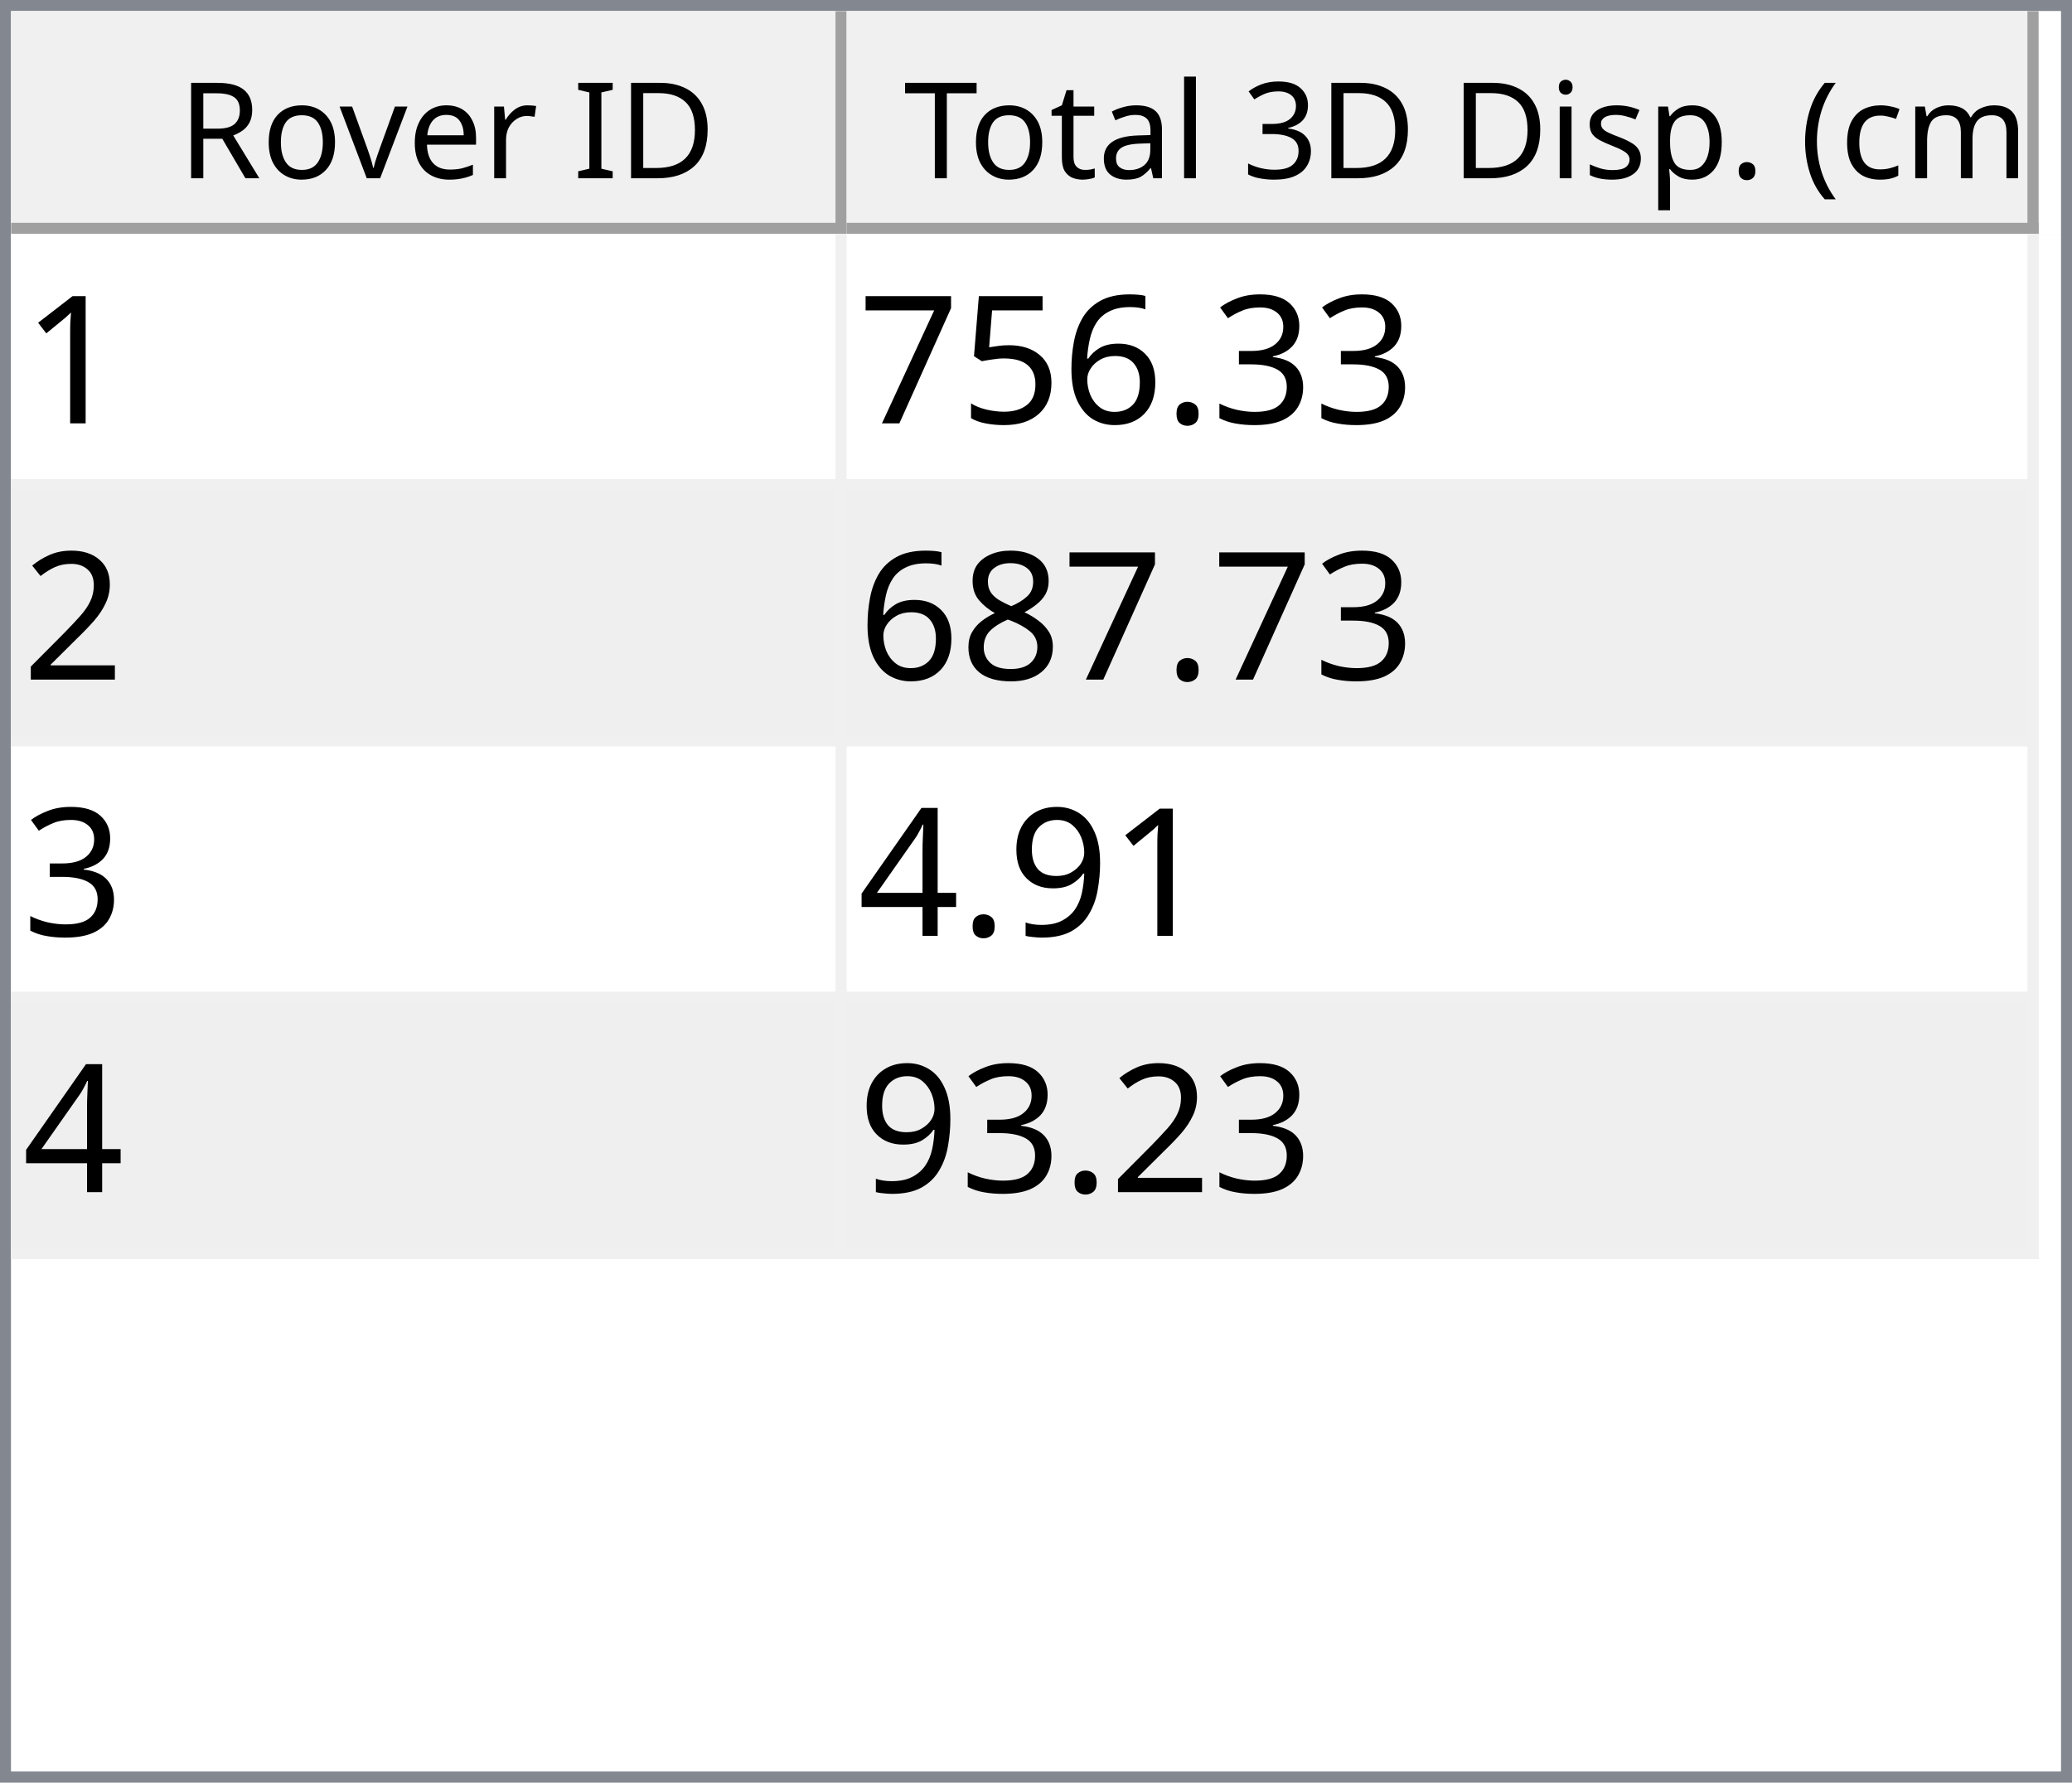
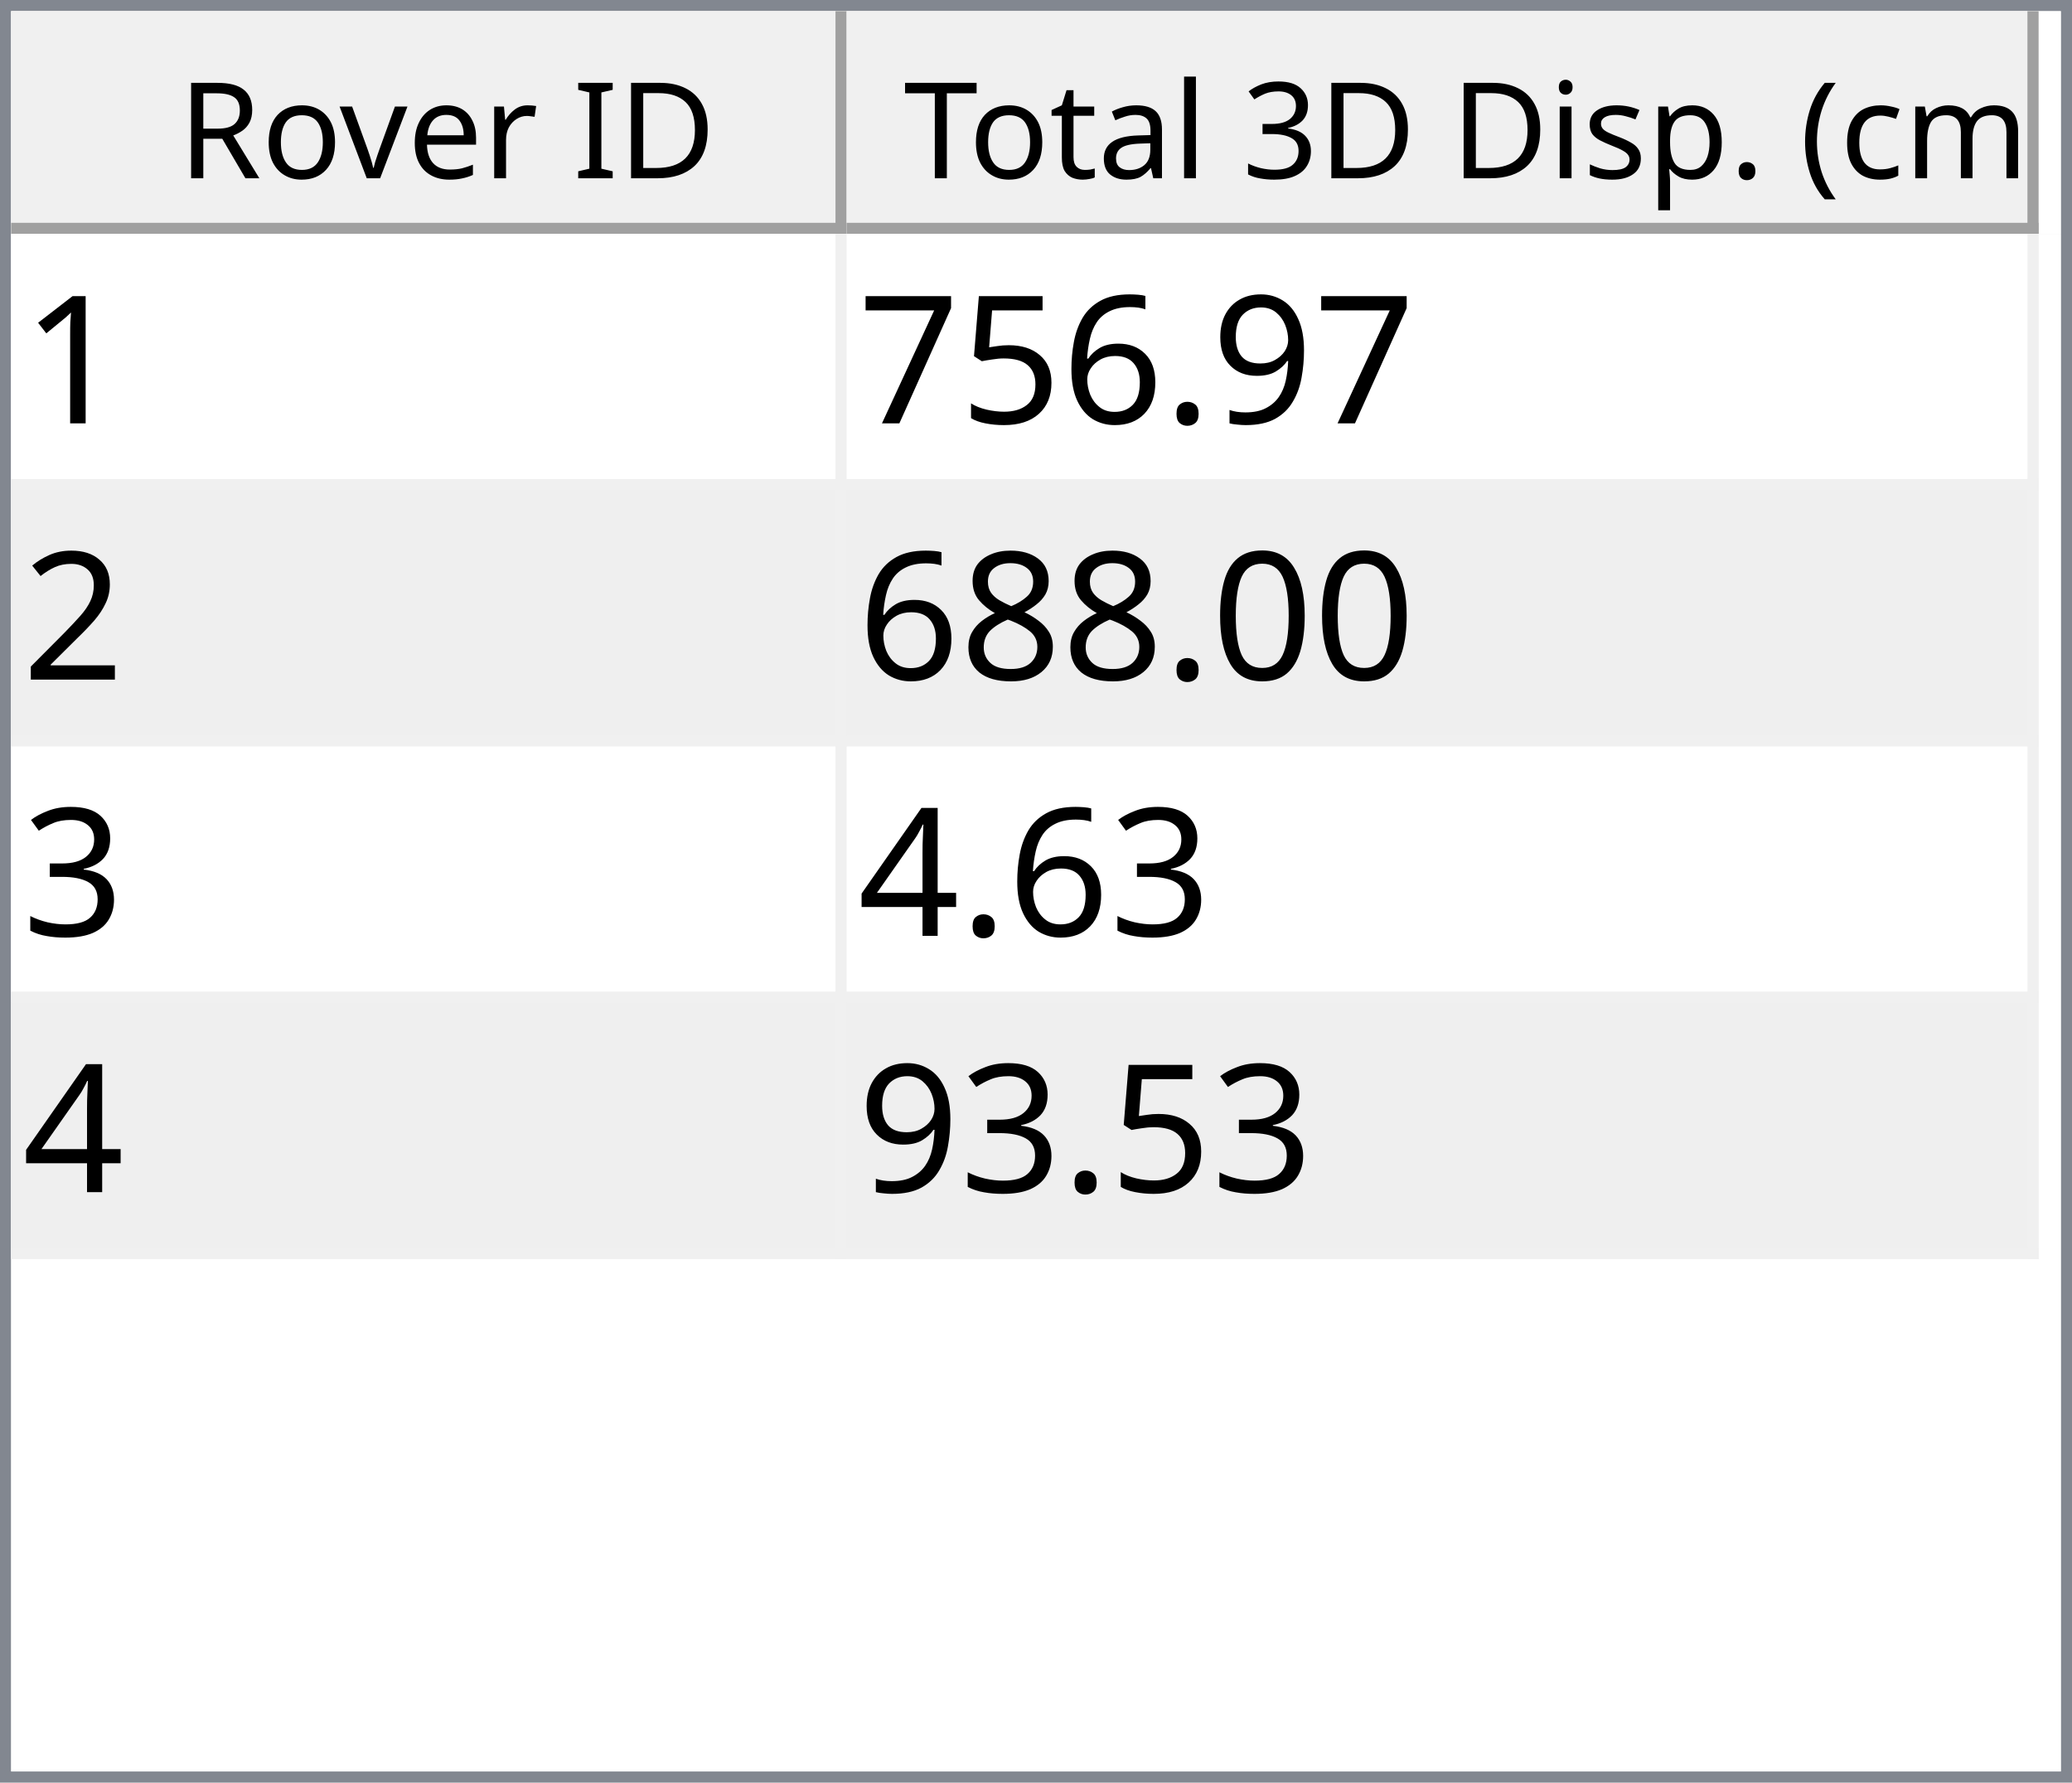
<svg xmlns="http://www.w3.org/2000/svg" style="fill-opacity:1; color-rendering:auto; color-interpolation:auto; text-rendering:auto; stroke:black; stroke-linecap:square; stroke-miterlimit:10; shape-rendering:auto; stroke-opacity:1; fill:black; stroke-dasharray:none; font-weight:normal; stroke-width:1; font-family:'Dialog'; font-style:normal; stroke-linejoin:miter; font-size:12px; stroke-dashoffset:0; image-rendering:auto;" width="186" height="160">
  <defs id="genericDefs" />
  <g>
    <defs id="defs1">
      <clipPath clipPathUnits="userSpaceOnUse" id="clipPath1">
        <path d="M0 0 L186 0 L186 160 L0 160 L0 0 Z" />
      </clipPath>
      <clipPath clipPathUnits="userSpaceOnUse" id="clipPath2">
        <path d="M0 0 L0 160 L186 160 L186 0 Z" />
      </clipPath>
      <clipPath clipPathUnits="userSpaceOnUse" id="clipPath3">
        <path d="M0 0 L0 20 L184 20 L184 0 Z" />
      </clipPath>
      <clipPath clipPathUnits="userSpaceOnUse" id="clipPath4">
        <path d="M0 0 L0 20 L75 20 L75 0 Z" />
      </clipPath>
      <clipPath clipPathUnits="userSpaceOnUse" id="clipPath5">
        <path d="M1 1 L1 19 L74 19 L74 1 Z" />
      </clipPath>
      <clipPath clipPathUnits="userSpaceOnUse" id="clipPath6">
        <path d="M0 0 L0 18 L73 18 L73 0 Z" />
      </clipPath>
      <clipPath clipPathUnits="userSpaceOnUse" id="clipPath7">
        <path d="M-0.5 -0.5 L-0.5 19.5 L74.5 19.5 L74.5 -0.5 Z" />
      </clipPath>
      <clipPath clipPathUnits="userSpaceOnUse" id="clipPath8">
        <path d="M0 0 L0 20 L107 20 L107 0 Z" />
      </clipPath>
      <clipPath clipPathUnits="userSpaceOnUse" id="clipPath9">
        <path d="M1 1 L1 19 L106 19 L106 1 Z" />
      </clipPath>
      <clipPath clipPathUnits="userSpaceOnUse" id="clipPath10">
        <path d="M0 0 L0 18 L105 18 L105 0 Z" />
      </clipPath>
      <clipPath clipPathUnits="userSpaceOnUse" id="clipPath11">
        <path d="M-0.5 -0.5 L-0.5 19.5 L106.5 19.5 L106.5 -0.5 Z" />
      </clipPath>
      <clipPath clipPathUnits="userSpaceOnUse" id="clipPath12">
        <path d="M0 0 L0 138 L184 138 L184 0 Z" />
      </clipPath>
      <clipPath clipPathUnits="userSpaceOnUse" id="clipPath13">
        <path d="M0 0 L0 92 L182 92 L182 0 Z" />
      </clipPath>
      <clipPath clipPathUnits="userSpaceOnUse" id="clipPath14">
        <path d="M-0.5 -0.5 L-0.5 91.5 L181.5 91.5 L181.5 -0.5 Z" />
      </clipPath>
      <clipPath clipPathUnits="userSpaceOnUse" id="clipPath15">
        <path d="M0 0 L0 22 L74 22 L74 0 Z" />
      </clipPath>
      <clipPath clipPathUnits="userSpaceOnUse" id="clipPath16">
        <path d="M0 0 L0 22 L106 22 L106 0 Z" />
      </clipPath>
      <font horiz-adv-x="64.551" id="font1">
        <font-face ascent="107.91" descent="25.098" units-per-em="100" style="font-style:normal; font-family:Segoe UI; font-weight:normal;" />
        <missing-glyph horiz-adv-x="64.551" d="M8.109 0 L8.109 68.266 L56.453 68.266 L56.453 0 L8.109 0 ZM15.328 7.234 L49.219 7.234 L49.219 61.031 L15.328 61.031 L15.328 7.234 Z" />
        <glyph unicode="D" horiz-adv-x="70.117" d="M9.188 0 L9.188 70.016 L28.516 70.016 Q65.531 70.016 65.531 35.891 Q65.531 19.672 55.25 9.836 Q44.969 0 27.734 0 L9.188 0 ZM17.391 62.594 L17.391 7.422 L27.828 7.422 Q41.609 7.422 49.273 14.797 Q56.938 22.172 56.938 35.688 Q56.938 62.594 28.328 62.594 L17.391 62.594 Z" />
        <glyph unicode="I" horiz-adv-x="26.611" d="M17.391 0 L9.188 0 L9.188 70.016 L17.391 70.016 L17.391 0 Z" />
        <glyph unicode=" " horiz-adv-x="27.393" d="" />
        <glyph unicode="r" horiz-adv-x="34.766" d="M34.188 41.891 Q32.078 43.5 28.125 43.5 Q23 43.5 19.555 38.672 Q16.109 33.844 16.109 25.484 L16.109 0 L8.109 0 L8.109 50 L16.109 50 L16.109 39.703 L16.312 39.703 Q18.016 44.969 21.531 47.922 Q25.047 50.875 29.391 50.875 Q32.516 50.875 34.188 50.203 L34.188 41.891 Z" />
        <glyph unicode="e" horiz-adv-x="52.295" d="M48.297 23 L12.984 23 Q13.188 14.656 17.484 10.109 Q21.781 5.562 29.297 5.562 Q37.75 5.562 44.828 11.141 L44.828 3.609 Q38.234 -1.172 27.391 -1.172 Q16.797 -1.172 10.742 5.641 Q4.688 12.453 4.688 24.812 Q4.688 36.469 11.305 43.82 Q17.922 51.172 27.734 51.172 Q37.547 51.172 42.922 44.828 Q48.297 38.484 48.297 27.203 L48.297 23 ZM40.094 29.781 Q40.047 36.719 36.75 40.578 Q33.453 44.438 27.594 44.438 Q21.922 44.438 17.969 40.383 Q14.016 36.328 13.094 29.781 L40.094 29.781 Z" />
        <glyph unicode="v" horiz-adv-x="47.9" d="M47.406 50 L27.484 0 L19.625 0 L0.688 50 L9.469 50 L22.172 13.672 Q23.578 9.672 23.922 6.688 L24.125 6.688 Q24.609 10.453 25.688 13.484 L38.969 50 L47.406 50 Z" />
        <glyph unicode="o" horiz-adv-x="58.594" d="M29 -1.172 Q17.922 -1.172 11.305 5.836 Q4.688 12.844 4.688 24.422 Q4.688 37.016 11.57 44.094 Q18.453 51.172 30.172 51.172 Q41.359 51.172 47.633 44.289 Q53.906 37.406 53.906 25.203 Q53.906 13.234 47.141 6.031 Q40.375 -1.172 29 -1.172 ZM29.594 44.438 Q21.875 44.438 17.383 39.188 Q12.891 33.938 12.891 24.703 Q12.891 15.828 17.43 10.695 Q21.969 5.562 29.594 5.562 Q37.359 5.562 41.531 10.594 Q45.703 15.625 45.703 24.906 Q45.703 34.281 41.531 39.359 Q37.359 44.438 29.594 44.438 Z" />
        <glyph unicode="R" horiz-adv-x="59.814" d="M59.375 0 L49.609 0 L37.891 19.625 Q36.281 22.359 34.766 24.289 Q33.25 26.219 31.664 27.438 Q30.078 28.656 28.25 29.219 Q26.422 29.781 24.125 29.781 L17.391 29.781 L17.391 0 L9.188 0 L9.188 70.016 L30.078 70.016 Q34.672 70.016 38.555 68.867 Q42.438 67.719 45.289 65.375 Q48.141 63.031 49.758 59.547 Q51.375 56.062 51.375 51.375 Q51.375 47.703 50.273 44.656 Q49.172 41.609 47.148 39.211 Q45.125 36.812 42.266 35.133 Q39.406 33.453 35.844 32.516 L35.844 32.328 Q37.594 31.547 38.891 30.547 Q40.188 29.547 41.359 28.18 Q42.531 26.812 43.68 25.078 Q44.828 23.344 46.234 21.047 L59.375 0 ZM17.391 62.594 L17.391 37.203 L28.516 37.203 Q31.594 37.203 34.203 38.133 Q36.812 39.062 38.719 40.797 Q40.625 42.531 41.703 45.047 Q42.781 47.562 42.781 50.688 Q42.781 56.297 39.141 59.445 Q35.5 62.594 28.609 62.594 L17.391 62.594 Z" />
        <glyph unicode=")" horiz-adv-x="30.176" d="M8.297 -15.922 L1.172 -15.922 Q16.406 2.344 16.406 26.812 Q16.406 51.469 1.078 70.016 L8.297 70.016 Q23.531 52.156 23.531 26.703 Q23.531 1.375 8.297 -15.922 Z" />
        <glyph unicode="m" horiz-adv-x="86.133" d="M79.109 0 L71.094 0 L71.094 28.719 Q71.094 37.016 68.531 40.727 Q65.969 44.438 59.906 44.438 Q54.781 44.438 51.195 39.75 Q47.609 35.062 47.609 28.516 L47.609 0 L39.594 0 L39.594 29.688 Q39.594 44.438 28.219 44.438 Q22.953 44.438 19.531 40.016 Q16.109 35.594 16.109 28.516 L16.109 0 L8.109 0 L8.109 50 L16.109 50 L16.109 42.094 L16.312 42.094 Q21.625 51.172 31.844 51.172 Q36.969 51.172 40.773 48.312 Q44.578 45.453 46 40.828 Q51.562 51.172 62.594 51.172 Q79.109 51.172 79.109 30.812 L79.109 0 Z" />
        <glyph unicode="c" horiz-adv-x="46.191" d="M42.188 2.297 Q36.422 -1.172 28.516 -1.172 Q17.828 -1.172 11.258 5.789 Q4.688 12.75 4.688 23.828 Q4.688 36.188 11.766 43.68 Q18.844 51.172 30.672 51.172 Q37.25 51.172 42.281 48.734 L42.281 40.531 Q36.719 44.438 30.375 44.438 Q22.703 44.438 17.797 38.945 Q12.891 33.453 12.891 24.516 Q12.891 15.719 17.508 10.641 Q22.125 5.562 29.891 5.562 Q36.422 5.562 42.188 9.906 L42.188 2.297 Z" />
        <glyph unicode="(" horiz-adv-x="30.176" d="M29.109 -15.922 L21.969 -15.922 Q6.844 1.375 6.844 26.703 Q6.844 52.156 21.969 70.016 L29.203 70.016 Q13.875 51.469 13.875 26.812 Q13.875 2.344 29.109 -15.922 Z" />
        <glyph unicode="." horiz-adv-x="21.68" d="M10.891 -1.078 Q8.641 -1.078 7.055 0.539 Q5.469 2.156 5.469 4.391 Q5.469 6.641 7.055 8.273 Q8.641 9.906 10.891 9.906 Q13.188 9.906 14.797 8.273 Q16.406 6.641 16.406 4.391 Q16.406 2.156 14.797 0.539 Q13.188 -1.078 10.891 -1.078 Z" />
        <glyph unicode="p" horiz-adv-x="58.789" d="M16.312 7.234 L16.109 7.234 L16.109 -23 L8.109 -23 L8.109 50 L16.109 50 L16.109 41.219 L16.312 41.219 Q22.219 51.172 33.594 51.172 Q43.266 51.172 48.688 44.461 Q54.109 37.75 54.109 26.469 Q54.109 13.922 48 6.375 Q41.891 -1.172 31.297 -1.172 Q21.578 -1.172 16.312 7.234 ZM16.109 27.391 L16.109 20.406 Q16.109 14.203 20.141 9.883 Q24.172 5.562 30.375 5.562 Q37.641 5.562 41.773 11.133 Q45.906 16.703 45.906 26.609 Q45.906 34.969 42.047 39.703 Q38.188 44.438 31.594 44.438 Q24.609 44.438 20.359 39.578 Q16.109 34.719 16.109 27.391 Z" />
        <glyph unicode="s" horiz-adv-x="42.432" d="M5.078 1.812 L5.078 10.406 Q11.625 5.562 19.484 5.562 Q30.031 5.562 30.031 12.594 Q30.031 14.594 29.125 15.992 Q28.219 17.391 26.68 18.461 Q25.141 19.531 23.07 20.383 Q21 21.234 18.609 22.172 Q15.281 23.484 12.766 24.828 Q10.25 26.172 8.57 27.859 Q6.891 29.547 6.031 31.695 Q5.172 33.844 5.172 36.719 Q5.172 40.234 6.789 42.945 Q8.406 45.656 11.086 47.484 Q13.766 49.312 17.211 50.242 Q20.656 51.172 24.312 51.172 Q30.812 51.172 35.938 48.922 L35.938 40.828 Q30.422 44.438 23.25 44.438 Q21 44.438 19.195 43.922 Q17.391 43.406 16.094 42.477 Q14.797 41.547 14.086 40.258 Q13.375 38.969 13.375 37.406 Q13.375 35.453 14.086 34.133 Q14.797 32.812 16.164 31.789 Q17.531 30.766 19.484 29.938 Q21.438 29.109 23.922 28.125 Q27.25 26.859 29.883 25.516 Q32.516 24.172 34.375 22.484 Q36.234 20.797 37.234 18.602 Q38.234 16.406 38.234 13.375 Q38.234 9.672 36.602 6.938 Q34.969 4.203 32.234 2.398 Q29.5 0.594 25.93 -0.289 Q22.359 -1.172 18.453 -1.172 Q10.75 -1.172 5.078 1.812 Z" />
        <glyph unicode="i" horiz-adv-x="24.219" d="M12.203 62.703 Q10.062 62.703 8.547 64.164 Q7.031 65.625 7.031 67.875 Q7.031 70.125 8.547 71.609 Q10.062 73.094 12.203 73.094 Q14.406 73.094 15.945 71.609 Q17.484 70.125 17.484 67.875 Q17.484 65.719 15.945 64.211 Q14.406 62.703 12.203 62.703 ZM16.109 0 L8.109 0 L8.109 50 L16.109 50 L16.109 0 Z" />
        <glyph unicode="3" horiz-adv-x="53.906" d="M46.531 19.828 Q46.531 15.094 44.75 11.211 Q42.969 7.328 39.719 4.57 Q36.469 1.812 31.93 0.297 Q27.391 -1.219 21.922 -1.219 Q11.922 -1.219 6 2.594 L6 11.188 Q13.094 5.609 22.219 5.609 Q25.875 5.609 28.828 6.539 Q31.781 7.469 33.906 9.227 Q36.031 10.984 37.18 13.477 Q38.328 15.969 38.328 19.094 Q38.328 32.812 18.797 32.812 L12.984 32.812 L12.984 39.594 L18.5 39.594 Q35.797 39.594 35.797 52.484 Q35.797 64.406 22.609 64.406 Q15.188 64.406 8.688 59.422 L8.688 67.188 Q15.375 71.188 24.609 71.188 Q29 71.188 32.57 69.969 Q36.141 68.75 38.68 66.555 Q41.219 64.359 42.609 61.281 Q44 58.203 44 54.5 Q44 40.672 30.031 36.719 L30.031 36.531 Q33.594 36.141 36.625 34.797 Q39.656 33.453 41.852 31.305 Q44.047 29.156 45.289 26.25 Q46.531 23.344 46.531 19.828 Z" />
        <glyph unicode="l" horiz-adv-x="24.219" d="M16.109 0 L8.109 0 L8.109 74.031 L16.109 74.031 L16.109 0 Z" />
        <glyph unicode="a" horiz-adv-x="50.879" d="M43.891 0 L35.891 0 L35.891 7.812 L35.688 7.812 Q30.469 -1.172 20.312 -1.172 Q12.844 -1.172 8.617 2.781 Q4.391 6.734 4.391 13.281 Q4.391 27.297 20.906 29.594 L35.891 31.688 Q35.891 44.438 25.594 44.438 Q16.547 44.438 9.281 38.281 L9.281 46.484 Q16.656 51.172 26.266 51.172 Q43.891 51.172 43.891 32.516 L43.891 0 ZM35.891 25.297 L23.828 23.641 Q18.266 22.859 15.43 20.875 Q12.594 18.891 12.594 13.875 Q12.594 10.203 15.211 7.883 Q17.828 5.562 22.172 5.562 Q28.125 5.562 32.008 9.742 Q35.891 13.922 35.891 20.312 L35.891 25.297 Z" />
        <glyph unicode="t" horiz-adv-x="33.887" d="M31.297 0.484 Q28.469 -1.078 23.828 -1.078 Q10.688 -1.078 10.688 13.578 L10.688 43.172 L2.094 43.172 L2.094 50 L10.688 50 L10.688 62.203 L18.703 64.797 L18.703 50 L31.297 50 L31.297 43.172 L18.703 43.172 L18.703 14.984 Q18.703 9.969 20.414 7.82 Q22.125 5.672 26.078 5.672 Q29.109 5.672 31.297 7.328 L31.297 0.484 Z" />
        <glyph unicode="T" horiz-adv-x="52.393" d="M50.594 62.594 L30.375 62.594 L30.375 0 L22.172 0 L22.172 62.594 L2 62.594 L2 70.016 L50.594 70.016 L50.594 62.594 Z" />
      </font>
      <font horiz-adv-x="75.0" id="font2">
        <font-face ascent="100.537" descent="21.973" units-per-em="100" style="font-style:normal; font-family:sans-serif; font-weight:normal;" />
        <missing-glyph horiz-adv-x="75.0" d="M12.5 0 L12.5 62.5 L62.5 62.5 L62.5 0 L12.5 0 ZM14.062 1.562 L60.938 1.562 L60.938 60.938 L14.062 60.938 L14.062 1.562 Z" />
        <glyph unicode="1" horiz-adv-x="55.615" d="M37.25 0 L28.469 0 L28.469 56 Q25.297 52.984 20.141 49.953 Q14.984 46.922 10.891 45.406 L10.891 53.906 Q18.266 57.375 23.781 62.305 Q29.297 67.234 31.594 71.875 L37.25 71.875 L37.25 0 Z" />
-         <glyph unicode="3" horiz-adv-x="55.615" d="M4.203 18.891 L12.984 20.062 Q14.5 12.594 18.141 9.297 Q21.781 6 27 6 Q33.203 6 37.477 10.297 Q41.75 14.594 41.75 20.953 Q41.75 27 37.797 30.93 Q33.844 34.859 27.734 34.859 Q25.25 34.859 21.531 33.891 L22.516 41.609 Q23.391 41.5 23.922 41.5 Q29.547 41.5 34.039 44.43 Q38.531 47.359 38.531 53.469 Q38.531 58.297 35.258 61.477 Q31.984 64.656 26.812 64.656 Q21.688 64.656 18.266 61.43 Q14.844 58.203 13.875 51.766 L5.078 53.328 Q6.688 62.156 12.398 67.016 Q18.109 71.875 26.609 71.875 Q32.469 71.875 37.398 69.359 Q42.328 66.844 44.945 62.5 Q47.562 58.156 47.562 53.266 Q47.562 48.641 45.07 44.828 Q42.578 41.016 37.703 38.766 Q44.047 37.312 47.562 32.695 Q51.078 28.078 51.078 21.141 Q51.078 11.766 44.242 5.25 Q37.406 -1.266 26.953 -1.266 Q17.531 -1.266 11.305 4.352 Q5.078 9.969 4.203 18.891 Z" />
+         <glyph unicode="9" horiz-adv-x="55.615" d="M5.469 16.547 L13.922 17.328 Q14.984 11.375 18.016 8.688 Q21.047 6 25.781 6 Q29.828 6 32.883 7.859 Q35.938 9.719 37.891 12.82 Q39.844 15.922 41.164 21.195 Q42.484 26.469 42.484 31.938 Q42.484 32.516 42.438 33.688 Q39.797 29.5 35.234 26.883 Q30.672 24.266 25.344 24.266 Q16.453 24.266 10.305 30.711 Q4.156 37.156 4.156 47.703 Q4.156 58.594 10.578 65.234 Q17 71.875 26.656 71.875 Q33.641 71.875 39.43 68.117 Q45.219 64.359 48.219 57.398 Q51.219 50.438 51.219 37.25 Q51.219 23.531 48.242 15.406 Q45.266 7.281 39.383 3.031 Q33.5 -1.219 25.594 -1.219 Q17.188 -1.219 11.867 3.445 Q6.547 8.109 5.469 16.547 ZM41.453 48.141 Q41.453 55.719 37.43 60.156 Q33.406 64.594 27.734 64.594 Q21.875 64.594 17.531 59.812 Q13.188 55.031 13.188 47.406 Q13.188 40.578 17.312 36.305 Q21.438 32.031 27.484 32.031 Q33.594 32.031 37.523 36.305 Q41.453 40.578 41.453 48.141 Z" />
        <glyph unicode="." horiz-adv-x="27.783" d="M9.078 0 L9.078 10.016 L19.094 10.016 L19.094 0 L9.078 0 Z" />
        <glyph unicode="6" horiz-adv-x="55.615" d="M49.75 54.047 L41.016 53.375 Q39.844 58.547 37.703 60.891 Q34.125 64.656 28.906 64.656 Q24.703 64.656 21.531 62.312 Q17.391 59.281 14.992 53.469 Q12.594 47.656 12.5 36.922 Q15.672 41.75 20.266 44.094 Q24.859 46.438 29.891 46.438 Q38.672 46.438 44.852 39.969 Q51.031 33.5 51.031 23.25 Q51.031 16.5 48.125 10.719 Q45.219 4.938 40.141 1.859 Q35.062 -1.219 28.609 -1.219 Q17.625 -1.219 10.695 6.859 Q3.766 14.938 3.766 33.5 Q3.766 54.25 11.422 63.672 Q18.109 71.875 29.438 71.875 Q37.891 71.875 43.289 67.141 Q48.688 62.406 49.75 54.047 ZM13.875 23.188 Q13.875 18.656 15.797 14.508 Q17.719 10.359 21.188 8.18 Q24.656 6 28.469 6 Q34.031 6 38.039 10.492 Q42.047 14.984 42.047 22.703 Q42.047 30.125 38.086 34.398 Q34.125 38.672 28.125 38.672 Q22.172 38.672 18.023 34.398 Q13.875 30.125 13.875 23.188 Z" />
        <glyph unicode="5" horiz-adv-x="55.615" d="M4.156 18.75 L13.375 19.531 Q14.406 12.797 18.141 9.398 Q21.875 6 27.156 6 Q33.5 6 37.891 10.789 Q42.281 15.578 42.281 23.484 Q42.281 31 38.062 35.352 Q33.844 39.703 27 39.703 Q22.75 39.703 19.336 37.773 Q15.922 35.844 13.969 32.766 L5.719 33.844 L12.641 70.609 L48.25 70.609 L48.25 62.203 L19.672 62.203 L15.828 42.969 Q22.266 47.469 29.344 47.469 Q38.719 47.469 45.164 40.969 Q51.609 34.469 51.609 24.266 Q51.609 14.547 45.953 7.469 Q39.062 -1.219 27.156 -1.219 Q17.391 -1.219 11.211 4.25 Q5.031 9.719 4.156 18.75 Z" />
        <glyph unicode="7" horiz-adv-x="55.615" d="M4.734 62.203 L4.734 70.656 L51.078 70.656 L51.078 63.812 Q44.234 56.547 37.523 44.484 Q30.812 32.422 27.156 19.672 Q24.516 10.688 23.781 0 L14.75 0 Q14.891 8.453 18.062 20.414 Q21.234 32.375 27.172 43.484 Q33.109 54.594 39.797 62.203 L4.734 62.203 Z" />
        <glyph unicode="2" horiz-adv-x="55.615" d="M50.344 8.453 L50.344 0 L3.031 0 Q2.938 3.172 4.047 6.109 Q5.859 10.938 9.836 15.625 Q13.812 20.312 21.344 26.469 Q33.016 36.031 37.117 41.625 Q41.219 47.219 41.219 52.203 Q41.219 57.422 37.477 61.008 Q33.734 64.594 27.734 64.594 Q21.391 64.594 17.578 60.789 Q13.766 56.984 13.719 50.25 L4.688 51.172 Q5.609 61.281 11.664 66.578 Q17.719 71.875 27.938 71.875 Q38.234 71.875 44.242 66.164 Q50.25 60.453 50.25 52 Q50.25 47.703 48.492 43.555 Q46.734 39.406 42.656 34.812 Q38.578 30.219 29.109 22.219 Q21.188 15.578 18.945 13.211 Q16.703 10.844 15.234 8.453 L50.344 8.453 Z" />
+         <glyph unicode="0" horiz-adv-x="55.615" d="M4.156 35.297 Q4.156 48 6.766 55.742 Q9.375 63.484 14.523 67.68 Q19.672 71.875 27.484 71.875 Q33.25 71.875 37.594 69.555 Q41.938 67.234 44.773 62.867 Q47.609 58.5 49.219 52.227 Q50.828 45.953 50.828 35.297 Q50.828 22.703 48.242 14.969 Q45.656 7.234 40.508 3.008 Q35.359 -1.219 27.484 -1.219 Q17.141 -1.219 11.234 6.203 Q4.156 15.141 4.156 35.297 ZM13.188 35.297 Q13.188 17.672 17.312 11.836 Q21.438 6 27.484 6 Q33.547 6 37.672 11.859 Q41.797 17.719 41.797 35.297 Q41.797 52.984 37.672 58.789 Q33.547 64.594 27.391 64.594 Q21.344 64.594 17.719 59.469 Q13.188 52.938 13.188 35.297 Z" />
        <glyph unicode="8" horiz-adv-x="55.615" d="M17.672 38.812 Q12.203 40.828 9.57 44.539 Q6.938 48.25 6.938 53.422 Q6.938 61.234 12.555 66.555 Q18.172 71.875 27.484 71.875 Q36.859 71.875 42.578 66.43 Q48.297 60.984 48.297 53.172 Q48.297 48.188 45.68 44.508 Q43.062 40.828 37.75 38.812 Q44.344 36.672 47.781 31.883 Q51.219 27.094 51.219 20.453 Q51.219 11.281 44.727 5.031 Q38.234 -1.219 27.641 -1.219 Q17.047 -1.219 10.547 5.055 Q4.047 11.328 4.047 20.703 Q4.047 27.688 7.594 32.398 Q11.141 37.109 17.672 38.812 ZM15.922 53.719 Q15.922 48.641 19.195 45.414 Q22.469 42.188 27.688 42.188 Q32.766 42.188 36.016 45.383 Q39.266 48.578 39.266 53.219 Q39.266 58.062 35.914 61.359 Q32.562 64.656 27.594 64.656 Q22.562 64.656 19.242 61.43 Q15.922 58.203 15.922 53.719 ZM13.094 20.656 Q13.094 16.891 14.875 13.375 Q16.656 9.859 20.172 7.93 Q23.688 6 27.734 6 Q34.031 6 38.133 10.055 Q42.234 14.109 42.234 20.359 Q42.234 26.703 38.016 30.859 Q33.797 35.016 27.438 35.016 Q21.234 35.016 17.164 30.914 Q13.094 26.812 13.094 20.656 Z" />
-         <glyph unicode="9" horiz-adv-x="55.615" d="M5.469 16.547 L13.922 17.328 Q14.984 11.375 18.016 8.688 Q21.047 6 25.781 6 Q29.828 6 32.883 7.859 Q35.938 9.719 37.891 12.82 Q39.844 15.922 41.164 21.195 Q42.484 26.469 42.484 31.938 Q42.484 32.516 42.438 33.688 Q39.797 29.5 35.234 26.883 Q30.672 24.266 25.344 24.266 Q16.453 24.266 10.305 30.711 Q4.156 37.156 4.156 47.703 Q4.156 58.594 10.578 65.234 Q17 71.875 26.656 71.875 Q33.641 71.875 39.43 68.117 Q45.219 64.359 48.219 57.398 Q51.219 50.438 51.219 37.25 Q51.219 23.531 48.242 15.406 Q45.266 7.281 39.383 3.031 Q33.5 -1.219 25.594 -1.219 Q17.188 -1.219 11.867 3.445 Q6.547 8.109 5.469 16.547 ZM41.453 48.141 Q41.453 55.719 37.43 60.156 Q33.406 64.594 27.734 64.594 Q21.875 64.594 17.531 59.812 Q13.188 55.031 13.188 47.406 Q13.188 40.578 17.312 36.305 Q21.438 32.031 27.484 32.031 Q33.594 32.031 37.523 36.305 Q41.453 40.578 41.453 48.141 Z" />
+         <glyph unicode="3" horiz-adv-x="55.615" d="M4.203 18.891 L12.984 20.062 Q14.5 12.594 18.141 9.297 Q21.781 6 27 6 Q33.203 6 37.477 10.297 Q41.75 14.594 41.75 20.953 Q41.75 27 37.797 30.93 Q33.844 34.859 27.734 34.859 Q25.25 34.859 21.531 33.891 L22.516 41.609 Q23.391 41.5 23.922 41.5 Q29.547 41.5 34.039 44.43 Q38.531 47.359 38.531 53.469 Q38.531 58.297 35.258 61.477 Q31.984 64.656 26.812 64.656 Q21.688 64.656 18.266 61.43 Q14.844 58.203 13.875 51.766 L5.078 53.328 Q6.688 62.156 12.398 67.016 Q18.109 71.875 26.609 71.875 Q32.469 71.875 37.398 69.359 Q42.328 66.844 44.945 62.5 Q47.562 58.156 47.562 53.266 Q47.562 48.641 45.07 44.828 Q42.578 41.016 37.703 38.766 Q44.047 37.312 47.562 32.695 Q51.078 28.078 51.078 21.141 Q51.078 11.766 44.242 5.25 Q37.406 -1.266 26.953 -1.266 Q17.531 -1.266 11.305 4.352 Q5.078 9.969 4.203 18.891 Z" />
        <glyph unicode="4" horiz-adv-x="55.615" d="M32.328 0 L32.328 17.141 L1.266 17.141 L1.266 25.203 L33.938 71.578 L41.109 71.578 L41.109 25.203 L50.781 25.203 L50.781 17.141 L41.109 17.141 L41.109 0 L32.328 0 ZM32.328 25.203 L32.328 57.469 L9.906 25.203 L32.328 25.203 Z" />
      </font>
    </defs>
    <g style="fill:white; stroke:white;">
      <rect x="0" y="0" width="186" style="clip-path:url(#clipPath1); stroke:none;" height="160" />
    </g>
    <g style="fill:white; text-rendering:optimizeSpeed; color-rendering:optimizeSpeed; image-rendering:optimizeSpeed; shape-rendering:crispEdges; stroke:white; color-interpolation:sRGB;">
      <rect x="0" width="186" height="160" y="0" style="stroke:none;" />
      <path style="stroke:none;" d="M0 160 L186 160 L186 0 L0 0 Z" />
    </g>
    <g style="fill:rgb(240,240,240); font-family:'Segoe UI'; stroke:rgb(240,240,240);">
      <rect x="0" y="0" width="186" style="clip-path:url(#clipPath2); stroke:none;" height="160" />
    </g>
    <g style="fill:rgb(130,135,144); font-family:'Segoe UI'; stroke:rgb(130,135,144);">
      <path d="M0 0 L186 0 L186 160 L0 160 L0 0 ZM1 1 L185 1 L185 159 L1 159 L1 1 Z" style="fill-rule:evenodd; clip-path:url(#clipPath2); stroke:none;" />
    </g>
    <g style="fill:white; font-family:'Segoe UI'; stroke:white;" transform="translate(1,1)">
      <rect x="0" y="0" width="184" style="clip-path:url(#clipPath3); stroke:none;" height="20" />
    </g>
    <g style="fill:rgb(240,240,240); font-family:'Segoe UI'; stroke:rgb(240,240,240);" transform="translate(1,1)">
      <rect x="0" y="0" width="75" style="clip-path:url(#clipPath4); stroke:none;" height="20" />
    </g>
    <g style="font-family:'Segoe UI';" transform="translate(2,2)">
      <text x="14" xml:space="preserve" y="14" style="clip-path:url(#clipPath6); stroke:none;">Rover ID</text>
    </g>
    <g style="fill:rgb(160,160,160); font-family:'Segoe UI'; stroke:rgb(160,160,160); stroke-linejoin:bevel;" transform="translate(1.5,1.5)">
      <line x1="74" x2="74" y1="0" style="fill:none; clip-path:url(#clipPath7);" y2="19" />
    </g>
    <g style="fill:rgb(160,160,160); font-family:'Segoe UI'; stroke:rgb(160,160,160); stroke-linejoin:bevel;" transform="matrix(1,0,0,1,1,1) translate(0.5,0.5)">
      <line x1="0" x2="74" y1="19" style="fill:none; clip-path:url(#clipPath7);" y2="19" />
    </g>
    <g style="fill:rgb(240,240,240); font-family:'Segoe UI'; stroke:rgb(240,240,240);" transform="translate(76,1)">
      <rect x="0" y="0" width="107" style="clip-path:url(#clipPath8); stroke:none;" height="20" />
    </g>
    <g style="font-family:'Segoe UI';" transform="translate(77,2)">
      <text x="1" xml:space="preserve" y="14" style="clip-path:url(#clipPath10); stroke:none;"> Total 3D Disp. (cm)</text>
    </g>
    <g style="fill:rgb(160,160,160); font-family:'Segoe UI'; stroke:rgb(160,160,160); stroke-linejoin:bevel;" transform="translate(76.5,1.5)">
      <line x1="106" x2="106" y1="0" style="fill:none; clip-path:url(#clipPath11);" y2="19" />
    </g>
    <g style="fill:rgb(160,160,160); font-family:'Segoe UI'; stroke:rgb(160,160,160); stroke-linejoin:bevel;" transform="matrix(1,0,0,1,76,1) translate(0.5,0.5)">
      <line x1="0" x2="106" y1="19" style="fill:none; clip-path:url(#clipPath11);" y2="19" />
    </g>
    <g style="fill:white; font-family:'Segoe UI'; stroke:white;" transform="translate(1,21)">
      <rect x="0" y="0" width="184" style="clip-path:url(#clipPath12); stroke:none;" height="138" />
    </g>
    <g style="fill:rgb(240,240,240); font-size:16px; font-family:sans-serif; stroke:rgb(240,240,240);" transform="translate(1,21)">
      <rect x="0" y="0" width="182" style="clip-path:url(#clipPath13); stroke:none;" height="92" />
      <line transform="translate(0.5,0.5)" x1="0" x2="181" y1="22" style="clip-path:url(#clipPath14); fill:none; stroke-linejoin:bevel;" y2="22" />
    </g>
    <g transform="matrix(1,0,0,1,1,21) translate(0.5,0.5)" style="fill:rgb(240,240,240); font-size:16px; font-family:sans-serif; stroke:rgb(240,240,240); stroke-linejoin:bevel;">
      <line x1="0" x2="181" y1="45" style="fill:none; clip-path:url(#clipPath14);" y2="45" />
    </g>
    <g transform="matrix(1,0,0,1,1,21) translate(0.5,0.5)" style="fill:rgb(240,240,240); font-size:16px; font-family:sans-serif; stroke:rgb(240,240,240); stroke-linejoin:bevel;">
      <line x1="0" x2="181" y1="68" style="fill:none; clip-path:url(#clipPath14);" y2="68" />
    </g>
    <g transform="matrix(1,0,0,1,1,21) translate(0.5,0.5)" style="fill:rgb(240,240,240); font-size:16px; font-family:sans-serif; stroke:rgb(240,240,240); stroke-linejoin:bevel;">
      <line x1="0" x2="181" y1="91" style="fill:none; clip-path:url(#clipPath14);" y2="91" />
    </g>
    <g transform="matrix(1,0,0,1,1,21) translate(0.5,0.5)" style="fill:rgb(240,240,240); font-size:16px; font-family:sans-serif; stroke:rgb(240,240,240); stroke-linejoin:bevel;">
      <line x1="74" x2="74" y1="0" style="fill:none; clip-path:url(#clipPath14);" y2="91" />
    </g>
    <g transform="matrix(1,0,0,1,1,21) translate(0.5,0.5)" style="fill:rgb(240,240,240); font-size:16px; font-family:sans-serif; stroke:rgb(240,240,240); stroke-linejoin:bevel;">
      <line x1="181" x2="181" y1="0" style="fill:none; clip-path:url(#clipPath14);" y2="91" />
    </g>
    <g style="fill:white; font-size:16px; font-family:sans-serif; stroke:white;" transform="matrix(1,0,0,1,1,21)">
      <rect x="0" y="0" width="74" style="clip-path:url(#clipPath15); stroke:none;" height="22" />
      <text x="1" y="17" style="fill:black; clip-path:url(#clipPath15); stroke:none;" xml:space="preserve">1</text>
    </g>
    <g style="fill:white; font-size:16px; font-family:sans-serif; stroke:white;" transform="matrix(1,0,0,1,1,21) translate(75,0)">
      <rect x="0" y="0" width="106" style="clip-path:url(#clipPath16); stroke:none;" height="22" />
-       <text x="1" y="17" style="fill:black; clip-path:url(#clipPath16); stroke:none;" xml:space="preserve">756.33</text>
+       <text x="1" y="17" style="fill:black; clip-path:url(#clipPath16); stroke:none;" xml:space="preserve">756.97</text>
    </g>
    <g style="fill:rgb(239,239,239); font-size:16px; font-family:sans-serif; stroke:rgb(239,239,239);" transform="matrix(1,0,0,1,1,21) translate(0,23)">
      <rect x="0" y="0" width="74" style="clip-path:url(#clipPath15); stroke:none;" height="22" />
      <text x="1" y="17" style="fill:black; clip-path:url(#clipPath15); stroke:none;" xml:space="preserve">2</text>
    </g>
    <g style="fill:rgb(239,239,239); font-size:16px; font-family:sans-serif; stroke:rgb(239,239,239);" transform="matrix(1,0,0,1,1,21) translate(75,23)">
      <rect x="0" y="0" width="106" style="clip-path:url(#clipPath16); stroke:none;" height="22" />
-       <text x="1" y="17" style="fill:black; clip-path:url(#clipPath16); stroke:none;" xml:space="preserve">687.73</text>
+       <text x="1" y="17" style="fill:black; clip-path:url(#clipPath16); stroke:none;" xml:space="preserve">688.00</text>
    </g>
    <g style="fill:white; font-size:16px; font-family:sans-serif; stroke:white;" transform="matrix(1,0,0,1,1,21) translate(0,46)">
      <rect x="0" y="0" width="74" style="clip-path:url(#clipPath15); stroke:none;" height="22" />
      <text x="1" y="17" style="fill:black; clip-path:url(#clipPath15); stroke:none;" xml:space="preserve">3</text>
    </g>
    <g style="fill:white; font-size:16px; font-family:sans-serif; stroke:white;" transform="matrix(1,0,0,1,1,21) translate(75,46)">
      <rect x="0" y="0" width="106" style="clip-path:url(#clipPath16); stroke:none;" height="22" />
-       <text x="1" y="17" style="fill:black; clip-path:url(#clipPath16); stroke:none;" xml:space="preserve">4.91</text>
+       <text x="1" y="17" style="fill:black; clip-path:url(#clipPath16); stroke:none;" xml:space="preserve">4.63</text>
    </g>
    <g style="fill:rgb(239,239,239); font-size:16px; font-family:sans-serif; stroke:rgb(239,239,239);" transform="matrix(1,0,0,1,1,21) translate(0,69)">
      <rect x="0" y="0" width="74" style="clip-path:url(#clipPath15); stroke:none;" height="22" />
      <text x="1" y="17" style="fill:black; clip-path:url(#clipPath15); stroke:none;" xml:space="preserve">4</text>
    </g>
    <g style="fill:rgb(239,239,239); font-size:16px; font-family:sans-serif; stroke:rgb(239,239,239);" transform="matrix(1,0,0,1,1,21) translate(75,69)">
      <rect x="0" y="0" width="106" style="clip-path:url(#clipPath16); stroke:none;" height="22" />
-       <text x="1" y="17" style="fill:black; clip-path:url(#clipPath16); stroke:none;" xml:space="preserve">93.23</text>
+       <text x="1" y="17" style="fill:black; clip-path:url(#clipPath16); stroke:none;" xml:space="preserve">93.53</text>
    </g>
  </g>
</svg>
